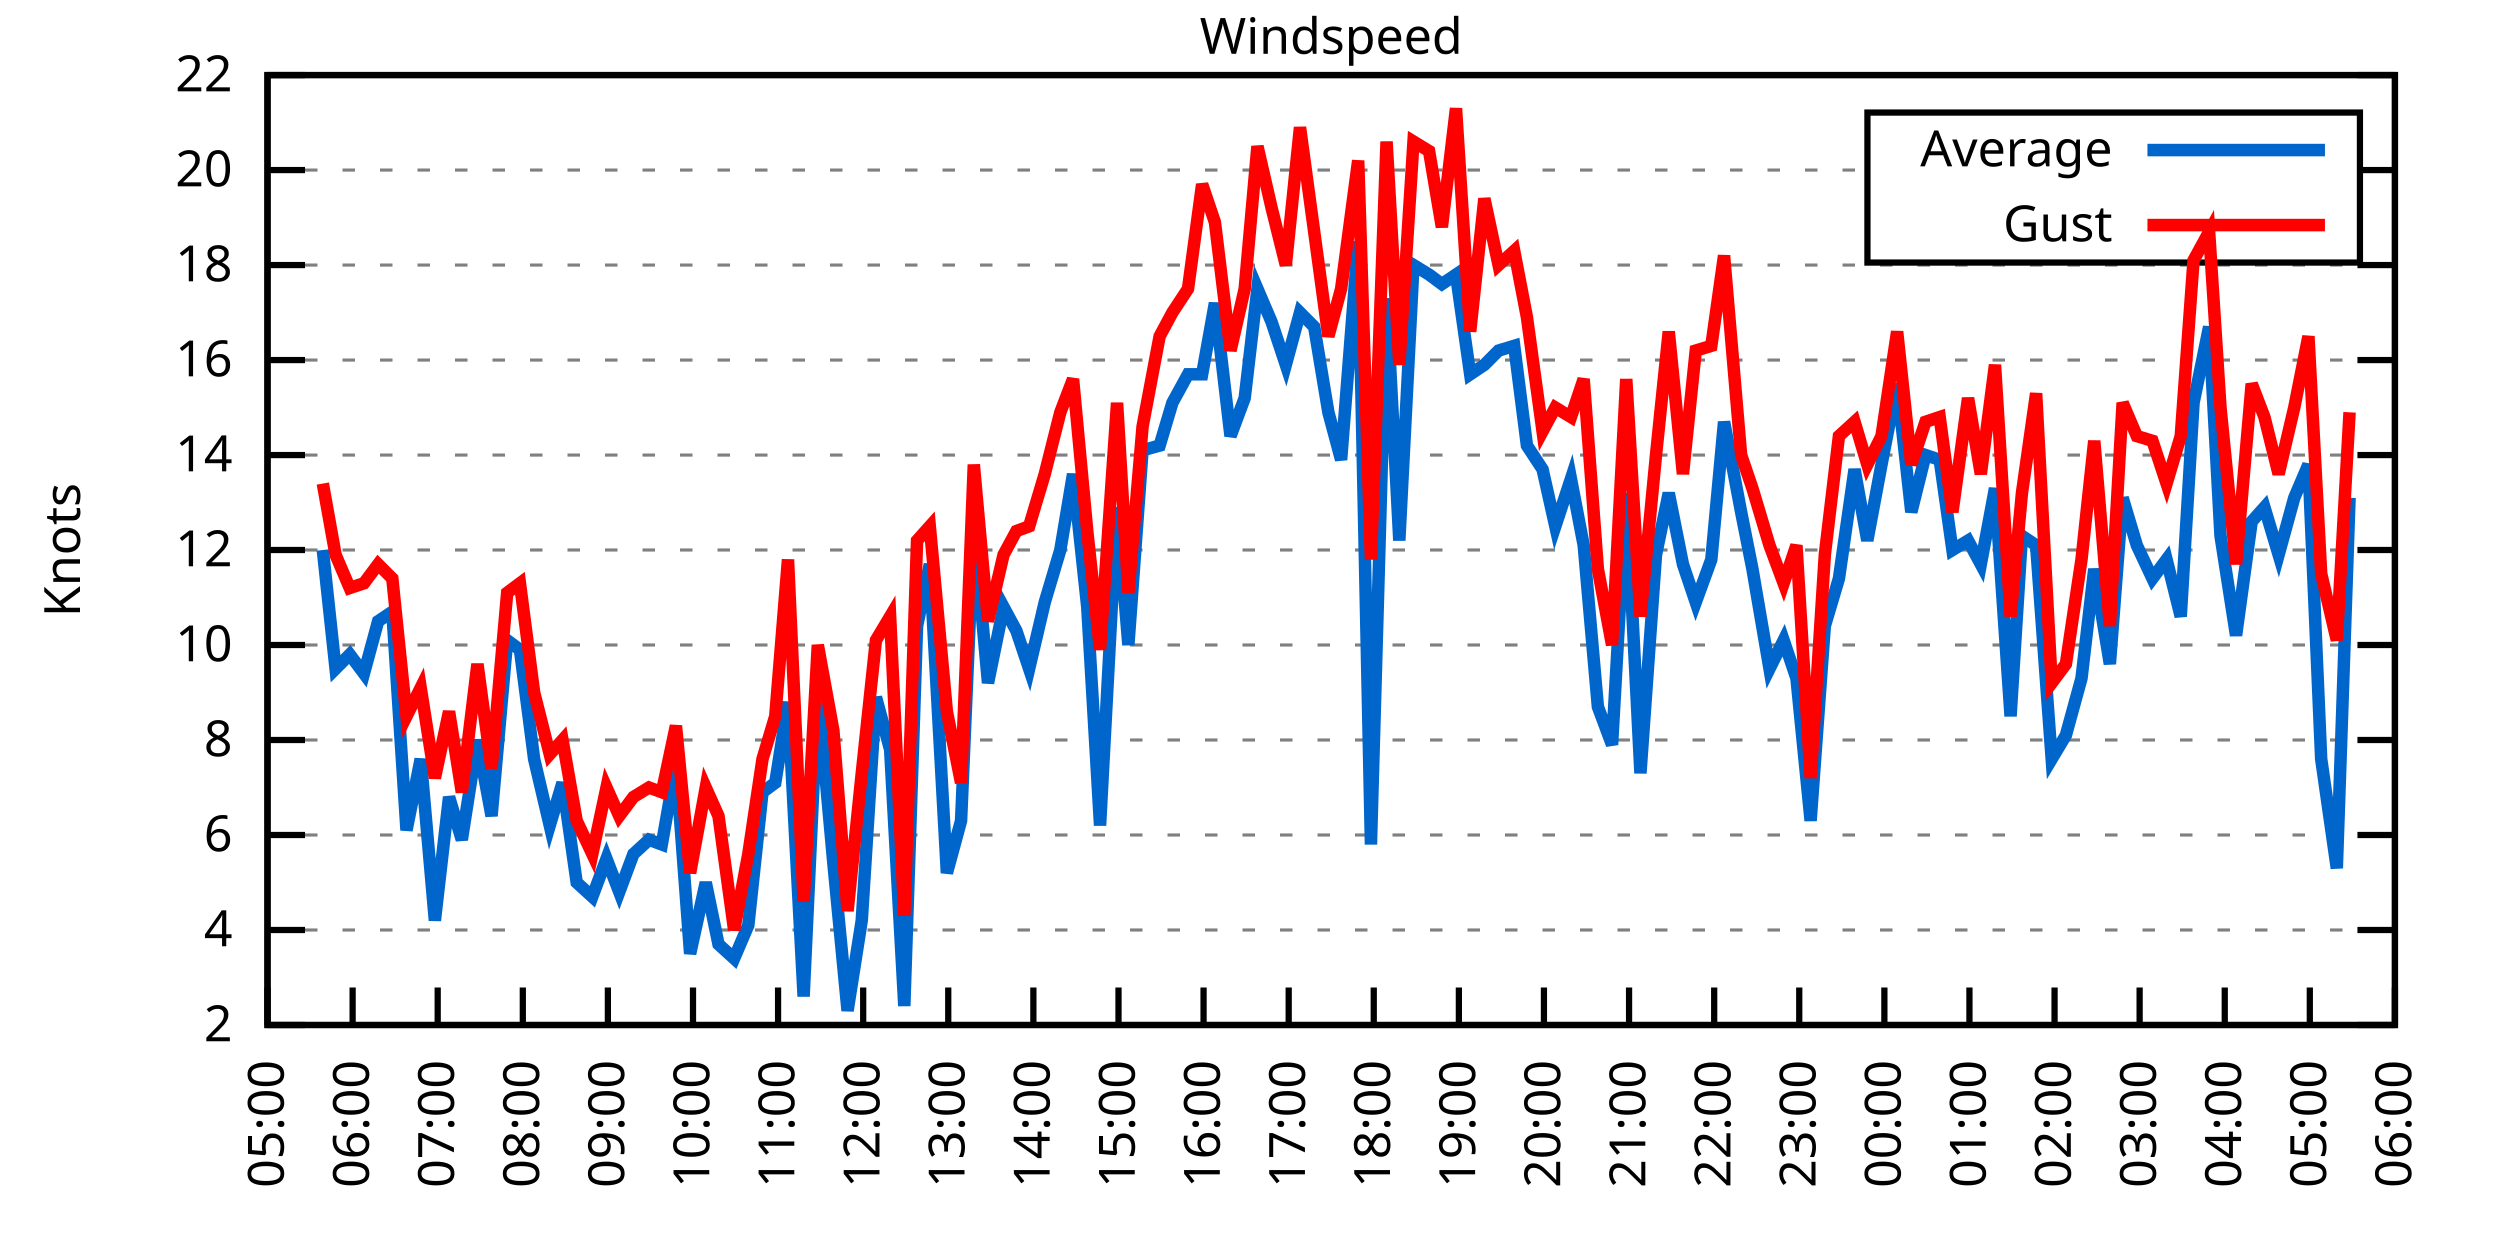
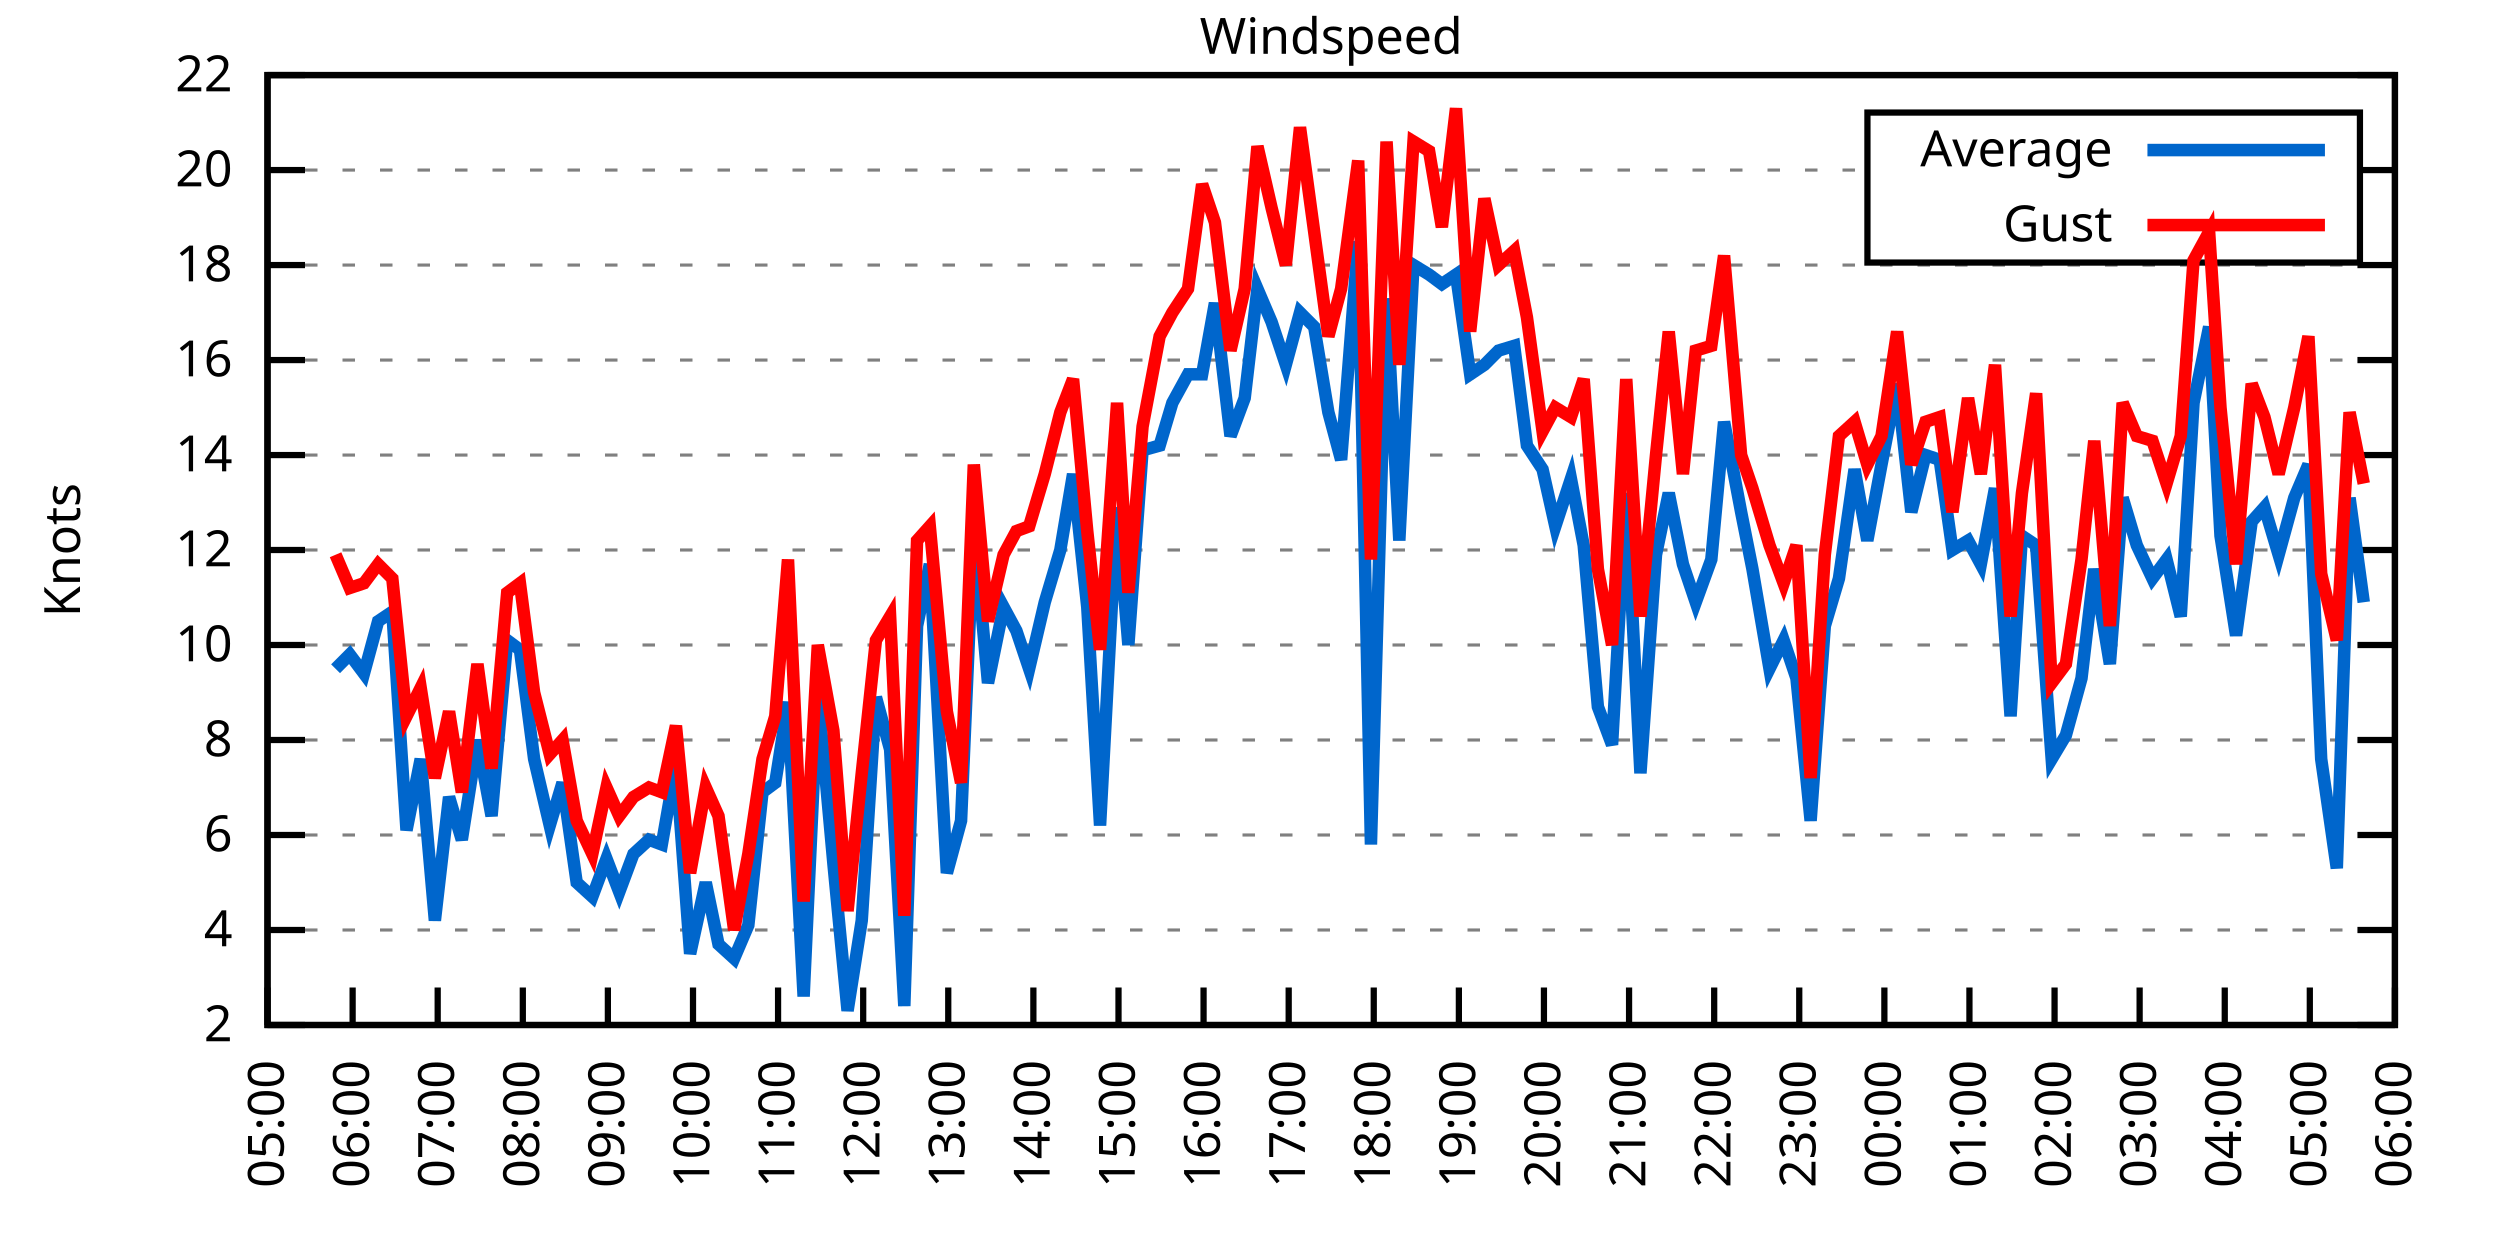
<svg xmlns="http://www.w3.org/2000/svg" xmlns:xlink="http://www.w3.org/1999/xlink" width="400" height="200" viewBox="0 0 400 200">
  <g id="gnuplot_canvas">
    <rect x="0" y="0" width="400" height="200" fill="none" />
    <defs>
      <circle id="gpDot" r="0.5" stroke-width="0.5" stroke="currentColor" />
      <path id="gpPt0" stroke-width="0.333" stroke="currentColor" d="M-1,0 h2 M0,-1 v2" />
      <path id="gpPt1" stroke-width="0.333" stroke="currentColor" d="M-1,-1 L1,1 M1,-1 L-1,1" />
      <path id="gpPt2" stroke-width="0.333" stroke="currentColor" d="M-1,0 L1,0 M0,-1 L0,1 M-1,-1 L1,1 M-1,1 L1,-1" />
      <rect id="gpPt3" stroke-width="0.333" stroke="currentColor" x="-1" y="-1" width="2" height="2" />
      <rect id="gpPt4" stroke-width="0.333" stroke="currentColor" fill="currentColor" x="-1" y="-1" width="2" height="2" />
      <circle id="gpPt5" stroke-width="0.333" stroke="currentColor" cx="0" cy="0" r="1" />
      <use xlink:href="#gpPt5" id="gpPt6" fill="currentColor" stroke="none" />
      <path id="gpPt7" stroke-width="0.333" stroke="currentColor" d="M0,-1.33 L-1.33,0.67 L1.33,0.67 z" />
      <use xlink:href="#gpPt7" id="gpPt8" fill="currentColor" stroke="none" />
      <use xlink:href="#gpPt7" id="gpPt9" stroke="currentColor" transform="rotate(180)" />
      <use xlink:href="#gpPt9" id="gpPt10" fill="currentColor" stroke="none" />
      <use xlink:href="#gpPt3" id="gpPt11" stroke="currentColor" transform="rotate(45)" />
      <use xlink:href="#gpPt11" id="gpPt12" fill="currentColor" stroke="none" />
      <path id="gpPt13" stroke-width="0.333" stroke="currentColor" d="M0,1.330 L1.265,0.411 L0.782,-1.067 L-0.782,-1.076 L-1.265,0.411 z" />
      <use xlink:href="#gpPt13" id="gpPt14" fill="currentColor" stroke="none" />
      <filter id="textbox" filterUnits="objectBoundingBox" x="0" y="0" height="1" width="1">
        <feFlood flood-color="white" flood-opacity="1" result="bgnd" />
        <feComposite in="SourceGraphic" in2="bgnd" operator="atop" />
      </filter>
      <filter id="greybox" filterUnits="objectBoundingBox" x="0" y="0" height="1" width="1">
        <feFlood flood-color="lightgrey" flood-opacity="1" result="grey" />
        <feComposite in="SourceGraphic" in2="grey" operator="atop" />
      </filter>
    </defs>
    <g fill="none" color="white" stroke="currentColor" stroke-width="1.00" stroke-linecap="butt" stroke-linejoin="miter">
</g>
    <g fill="none" color="black" stroke="currentColor" stroke-width="1.00" stroke-linecap="butt" stroke-linejoin="miter">
      <g stroke="none" shape-rendering="crispEdges">
        <polygon fill="rgb(255, 255, 255)" points="42.80,164.00 383.18,164.00 383.18,12.02 42.80,12.02 " />
      </g>
    </g>
    <g fill="none" color="black" stroke="currentColor" stroke-width="1.00" stroke-linecap="butt" stroke-linejoin="miter">
</g>
    <g fill="none" color="black" stroke="black" stroke-width="0.50" stroke-linecap="butt" stroke-linejoin="miter">
</g>
    <g fill="none" color="gray" stroke="currentColor" stroke-width="0.50" stroke-linecap="butt" stroke-linejoin="miter">
      <path stroke="gray" stroke-dasharray="2,4" class="gridline" d="M42.80,164.00 L383.19,164.00  " />
    </g>
    <g fill="none" color="gray" stroke="gray" stroke-width="1.00" stroke-linecap="butt" stroke-linejoin="miter">
</g>
    <g fill="none" color="black" stroke="currentColor" stroke-width="1.00" stroke-linecap="butt" stroke-linejoin="miter">
      <path stroke="black" d="M42.80,164.00 L48.80,164.00 M383.19,164.00 L377.19,164.00  " />
      <g transform="translate(37.20,166.60)" stroke="none" fill="black" font-family="Sans" font-size="8.00" text-anchor="end">
        <text>
          <tspan font-family="Sans"> 2</tspan>
        </text>
      </g>
    </g>
    <g fill="none" color="black" stroke="currentColor" stroke-width="1.00" stroke-linecap="butt" stroke-linejoin="miter">
</g>
    <g fill="none" color="black" stroke="black" stroke-width="0.50" stroke-linecap="butt" stroke-linejoin="miter">
</g>
    <g fill="none" color="gray" stroke="currentColor" stroke-width="0.50" stroke-linecap="butt" stroke-linejoin="miter">
      <path stroke="gray" stroke-dasharray="2,4" class="gridline" d="M42.80,148.80 L383.19,148.80  " />
    </g>
    <g fill="none" color="gray" stroke="gray" stroke-width="1.00" stroke-linecap="butt" stroke-linejoin="miter">
</g>
    <g fill="none" color="black" stroke="currentColor" stroke-width="1.00" stroke-linecap="butt" stroke-linejoin="miter">
      <path stroke="black" d="M42.80,148.80 L48.80,148.80 M383.19,148.80 L377.19,148.80  " />
      <g transform="translate(37.20,151.40)" stroke="none" fill="black" font-family="Sans" font-size="8.00" text-anchor="end">
        <text>
          <tspan font-family="Sans"> 4</tspan>
        </text>
      </g>
    </g>
    <g fill="none" color="black" stroke="currentColor" stroke-width="1.00" stroke-linecap="butt" stroke-linejoin="miter">
</g>
    <g fill="none" color="black" stroke="black" stroke-width="0.50" stroke-linecap="butt" stroke-linejoin="miter">
</g>
    <g fill="none" color="gray" stroke="currentColor" stroke-width="0.50" stroke-linecap="butt" stroke-linejoin="miter">
      <path stroke="gray" stroke-dasharray="2,4" class="gridline" d="M42.80,133.60 L383.19,133.60  " />
    </g>
    <g fill="none" color="gray" stroke="gray" stroke-width="1.00" stroke-linecap="butt" stroke-linejoin="miter">
</g>
    <g fill="none" color="black" stroke="currentColor" stroke-width="1.00" stroke-linecap="butt" stroke-linejoin="miter">
      <path stroke="black" d="M42.80,133.60 L48.80,133.60 M383.19,133.60 L377.19,133.60  " />
      <g transform="translate(37.20,136.20)" stroke="none" fill="black" font-family="Sans" font-size="8.00" text-anchor="end">
        <text>
          <tspan font-family="Sans"> 6</tspan>
        </text>
      </g>
    </g>
    <g fill="none" color="black" stroke="currentColor" stroke-width="1.00" stroke-linecap="butt" stroke-linejoin="miter">
</g>
    <g fill="none" color="black" stroke="black" stroke-width="0.50" stroke-linecap="butt" stroke-linejoin="miter">
</g>
    <g fill="none" color="gray" stroke="currentColor" stroke-width="0.50" stroke-linecap="butt" stroke-linejoin="miter">
      <path stroke="gray" stroke-dasharray="2,4" class="gridline" d="M42.80,118.40 L383.19,118.40  " />
    </g>
    <g fill="none" color="gray" stroke="gray" stroke-width="1.00" stroke-linecap="butt" stroke-linejoin="miter">
</g>
    <g fill="none" color="black" stroke="currentColor" stroke-width="1.00" stroke-linecap="butt" stroke-linejoin="miter">
      <path stroke="black" d="M42.80,118.40 L48.80,118.40 M383.19,118.40 L377.19,118.40  " />
      <g transform="translate(37.20,121.00)" stroke="none" fill="black" font-family="Sans" font-size="8.00" text-anchor="end">
        <text>
          <tspan font-family="Sans"> 8</tspan>
        </text>
      </g>
    </g>
    <g fill="none" color="black" stroke="currentColor" stroke-width="1.00" stroke-linecap="butt" stroke-linejoin="miter">
</g>
    <g fill="none" color="black" stroke="black" stroke-width="0.50" stroke-linecap="butt" stroke-linejoin="miter">
</g>
    <g fill="none" color="gray" stroke="currentColor" stroke-width="0.50" stroke-linecap="butt" stroke-linejoin="miter">
      <path stroke="gray" stroke-dasharray="2,4" class="gridline" d="M42.80,103.20 L383.19,103.20  " />
    </g>
    <g fill="none" color="gray" stroke="gray" stroke-width="1.00" stroke-linecap="butt" stroke-linejoin="miter">
</g>
    <g fill="none" color="black" stroke="currentColor" stroke-width="1.00" stroke-linecap="butt" stroke-linejoin="miter">
      <path stroke="black" d="M42.80,103.20 L48.80,103.20 M383.19,103.20 L377.19,103.20  " />
      <g transform="translate(37.20,105.80)" stroke="none" fill="black" font-family="Sans" font-size="8.00" text-anchor="end">
        <text>
          <tspan font-family="Sans"> 10</tspan>
        </text>
      </g>
    </g>
    <g fill="none" color="black" stroke="currentColor" stroke-width="1.00" stroke-linecap="butt" stroke-linejoin="miter">
</g>
    <g fill="none" color="black" stroke="black" stroke-width="0.50" stroke-linecap="butt" stroke-linejoin="miter">
</g>
    <g fill="none" color="gray" stroke="currentColor" stroke-width="0.50" stroke-linecap="butt" stroke-linejoin="miter">
      <path stroke="gray" stroke-dasharray="2,4" class="gridline" d="M42.80,88.00 L383.19,88.00  " />
    </g>
    <g fill="none" color="gray" stroke="gray" stroke-width="1.00" stroke-linecap="butt" stroke-linejoin="miter">
</g>
    <g fill="none" color="black" stroke="currentColor" stroke-width="1.00" stroke-linecap="butt" stroke-linejoin="miter">
      <path stroke="black" d="M42.80,88.00 L48.80,88.00 M383.19,88.00 L377.19,88.00  " />
      <g transform="translate(37.20,90.60)" stroke="none" fill="black" font-family="Sans" font-size="8.00" text-anchor="end">
        <text>
          <tspan font-family="Sans"> 12</tspan>
        </text>
      </g>
    </g>
    <g fill="none" color="black" stroke="currentColor" stroke-width="1.00" stroke-linecap="butt" stroke-linejoin="miter">
</g>
    <g fill="none" color="black" stroke="black" stroke-width="0.50" stroke-linecap="butt" stroke-linejoin="miter">
</g>
    <g fill="none" color="gray" stroke="currentColor" stroke-width="0.50" stroke-linecap="butt" stroke-linejoin="miter">
      <path stroke="gray" stroke-dasharray="2,4" class="gridline" d="M42.80,72.81 L383.19,72.81  " />
    </g>
    <g fill="none" color="gray" stroke="gray" stroke-width="1.00" stroke-linecap="butt" stroke-linejoin="miter">
</g>
    <g fill="none" color="black" stroke="currentColor" stroke-width="1.00" stroke-linecap="butt" stroke-linejoin="miter">
      <path stroke="black" d="M42.80,72.81 L48.80,72.81 M383.19,72.81 L377.19,72.81  " />
      <g transform="translate(37.20,75.41)" stroke="none" fill="black" font-family="Sans" font-size="8.00" text-anchor="end">
        <text>
          <tspan font-family="Sans"> 14</tspan>
        </text>
      </g>
    </g>
    <g fill="none" color="black" stroke="currentColor" stroke-width="1.00" stroke-linecap="butt" stroke-linejoin="miter">
</g>
    <g fill="none" color="black" stroke="black" stroke-width="0.50" stroke-linecap="butt" stroke-linejoin="miter">
</g>
    <g fill="none" color="gray" stroke="currentColor" stroke-width="0.50" stroke-linecap="butt" stroke-linejoin="miter">
      <path stroke="gray" stroke-dasharray="2,4" class="gridline" d="M42.80,57.61 L383.19,57.61  " />
    </g>
    <g fill="none" color="gray" stroke="gray" stroke-width="1.00" stroke-linecap="butt" stroke-linejoin="miter">
</g>
    <g fill="none" color="black" stroke="currentColor" stroke-width="1.00" stroke-linecap="butt" stroke-linejoin="miter">
      <path stroke="black" d="M42.80,57.61 L48.80,57.61 M383.19,57.61 L377.19,57.61  " />
      <g transform="translate(37.20,60.21)" stroke="none" fill="black" font-family="Sans" font-size="8.00" text-anchor="end">
        <text>
          <tspan font-family="Sans"> 16</tspan>
        </text>
      </g>
    </g>
    <g fill="none" color="black" stroke="currentColor" stroke-width="1.00" stroke-linecap="butt" stroke-linejoin="miter">
</g>
    <g fill="none" color="black" stroke="black" stroke-width="0.50" stroke-linecap="butt" stroke-linejoin="miter">
</g>
    <g fill="none" color="gray" stroke="currentColor" stroke-width="0.50" stroke-linecap="butt" stroke-linejoin="miter">
      <path stroke="gray" stroke-dasharray="2,4" class="gridline" d="M42.80,42.41 L383.19,42.41  " />
    </g>
    <g fill="none" color="gray" stroke="gray" stroke-width="1.00" stroke-linecap="butt" stroke-linejoin="miter">
</g>
    <g fill="none" color="black" stroke="currentColor" stroke-width="1.00" stroke-linecap="butt" stroke-linejoin="miter">
      <path stroke="black" d="M42.80,42.41 L48.80,42.41 M383.19,42.41 L377.19,42.41  " />
      <g transform="translate(37.20,45.01)" stroke="none" fill="black" font-family="Sans" font-size="8.00" text-anchor="end">
        <text>
          <tspan font-family="Sans"> 18</tspan>
        </text>
      </g>
    </g>
    <g fill="none" color="black" stroke="currentColor" stroke-width="1.00" stroke-linecap="butt" stroke-linejoin="miter">
</g>
    <g fill="none" color="black" stroke="black" stroke-width="0.50" stroke-linecap="butt" stroke-linejoin="miter">
</g>
    <g fill="none" color="gray" stroke="currentColor" stroke-width="0.50" stroke-linecap="butt" stroke-linejoin="miter">
      <path stroke="gray" stroke-dasharray="2,4" class="gridline" d="M42.80,27.21 L298.79,27.21 M377.59,27.21 L383.19,27.21  " />
    </g>
    <g fill="none" color="gray" stroke="gray" stroke-width="1.00" stroke-linecap="butt" stroke-linejoin="miter">
</g>
    <g fill="none" color="black" stroke="currentColor" stroke-width="1.00" stroke-linecap="butt" stroke-linejoin="miter">
      <path stroke="black" d="M42.80,27.21 L48.80,27.21 M383.19,27.21 L377.19,27.21  " />
      <g transform="translate(37.20,29.81)" stroke="none" fill="black" font-family="Sans" font-size="8.00" text-anchor="end">
        <text>
          <tspan font-family="Sans"> 20</tspan>
        </text>
      </g>
    </g>
    <g fill="none" color="black" stroke="currentColor" stroke-width="1.00" stroke-linecap="butt" stroke-linejoin="miter">
</g>
    <g fill="none" color="black" stroke="black" stroke-width="0.50" stroke-linecap="butt" stroke-linejoin="miter">
</g>
    <g fill="none" color="gray" stroke="currentColor" stroke-width="0.50" stroke-linecap="butt" stroke-linejoin="miter">
      <path stroke="gray" stroke-dasharray="2,4" class="gridline" d="M42.80,12.01 L383.19,12.01  " />
    </g>
    <g fill="none" color="gray" stroke="gray" stroke-width="1.00" stroke-linecap="butt" stroke-linejoin="miter">
</g>
    <g fill="none" color="black" stroke="currentColor" stroke-width="1.00" stroke-linecap="butt" stroke-linejoin="miter">
      <path stroke="black" d="M42.80,12.01 L48.80,12.01 M383.19,12.01 L377.19,12.01  " />
      <g transform="translate(37.20,14.61)" stroke="none" fill="black" font-family="Sans" font-size="8.00" text-anchor="end">
        <text>
          <tspan font-family="Sans"> 22</tspan>
        </text>
      </g>
    </g>
    <g fill="none" color="black" stroke="currentColor" stroke-width="1.00" stroke-linecap="butt" stroke-linejoin="miter">
      <path stroke="black" d="M42.80,164.00 L42.80,158.00  " />
      <g transform="translate(45.40,169.60) rotate(270.00)" stroke="none" fill="black" font-family="Sans" font-size="8.00" text-anchor="end">
        <text>
          <tspan font-family="Sans">05:00</tspan>
        </text>
      </g>
    </g>
    <g fill="none" color="black" stroke="currentColor" stroke-width="1.00" stroke-linecap="butt" stroke-linejoin="miter">
      <path stroke="black" d="M56.42,164.00 L56.42,158.00  " />
      <g transform="translate(59.02,169.60) rotate(270.00)" stroke="none" fill="black" font-family="Sans" font-size="8.00" text-anchor="end">
        <text>
          <tspan font-family="Sans">06:00</tspan>
        </text>
      </g>
    </g>
    <g fill="none" color="black" stroke="currentColor" stroke-width="1.00" stroke-linecap="butt" stroke-linejoin="miter">
      <path stroke="black" d="M70.03,164.00 L70.03,158.00  " />
      <g transform="translate(72.63,169.60) rotate(270.00)" stroke="none" fill="black" font-family="Sans" font-size="8.00" text-anchor="end">
        <text>
          <tspan font-family="Sans">07:00</tspan>
        </text>
      </g>
    </g>
    <g fill="none" color="black" stroke="currentColor" stroke-width="1.00" stroke-linecap="butt" stroke-linejoin="miter">
      <path stroke="black" d="M83.65,164.00 L83.65,158.00  " />
      <g transform="translate(86.25,169.60) rotate(270.00)" stroke="none" fill="black" font-family="Sans" font-size="8.00" text-anchor="end">
        <text>
          <tspan font-family="Sans">08:00</tspan>
        </text>
      </g>
    </g>
    <g fill="none" color="black" stroke="currentColor" stroke-width="1.00" stroke-linecap="butt" stroke-linejoin="miter">
      <path stroke="black" d="M97.26,164.00 L97.26,158.00  " />
      <g transform="translate(99.86,169.60) rotate(270.00)" stroke="none" fill="black" font-family="Sans" font-size="8.00" text-anchor="end">
        <text>
          <tspan font-family="Sans">09:00</tspan>
        </text>
      </g>
    </g>
    <g fill="none" color="black" stroke="currentColor" stroke-width="1.00" stroke-linecap="butt" stroke-linejoin="miter">
      <path stroke="black" d="M110.88,164.00 L110.88,158.00  " />
      <g transform="translate(113.48,169.60) rotate(270.00)" stroke="none" fill="black" font-family="Sans" font-size="8.00" text-anchor="end">
        <text>
          <tspan font-family="Sans">10:00</tspan>
        </text>
      </g>
    </g>
    <g fill="none" color="black" stroke="currentColor" stroke-width="1.00" stroke-linecap="butt" stroke-linejoin="miter">
      <path stroke="black" d="M124.49,164.00 L124.49,158.00  " />
      <g transform="translate(127.09,169.60) rotate(270.00)" stroke="none" fill="black" font-family="Sans" font-size="8.00" text-anchor="end">
        <text>
          <tspan font-family="Sans">11:00</tspan>
        </text>
      </g>
    </g>
    <g fill="none" color="black" stroke="currentColor" stroke-width="1.00" stroke-linecap="butt" stroke-linejoin="miter">
      <path stroke="black" d="M138.11,164.00 L138.11,158.00  " />
      <g transform="translate(140.71,169.60) rotate(270.00)" stroke="none" fill="black" font-family="Sans" font-size="8.00" text-anchor="end">
        <text>
          <tspan font-family="Sans">12:00</tspan>
        </text>
      </g>
    </g>
    <g fill="none" color="black" stroke="currentColor" stroke-width="1.00" stroke-linecap="butt" stroke-linejoin="miter">
      <path stroke="black" d="M151.72,164.00 L151.72,158.00  " />
      <g transform="translate(154.32,169.60) rotate(270.00)" stroke="none" fill="black" font-family="Sans" font-size="8.00" text-anchor="end">
        <text>
          <tspan font-family="Sans">13:00</tspan>
        </text>
      </g>
    </g>
    <g fill="none" color="black" stroke="currentColor" stroke-width="1.00" stroke-linecap="butt" stroke-linejoin="miter">
      <path stroke="black" d="M165.34,164.00 L165.34,158.00  " />
      <g transform="translate(167.94,169.60) rotate(270.00)" stroke="none" fill="black" font-family="Sans" font-size="8.00" text-anchor="end">
        <text>
          <tspan font-family="Sans">14:00</tspan>
        </text>
      </g>
    </g>
    <g fill="none" color="black" stroke="currentColor" stroke-width="1.00" stroke-linecap="butt" stroke-linejoin="miter">
      <path stroke="black" d="M178.96,164.00 L178.96,158.00  " />
      <g transform="translate(181.56,169.60) rotate(270.00)" stroke="none" fill="black" font-family="Sans" font-size="8.00" text-anchor="end">
        <text>
          <tspan font-family="Sans">15:00</tspan>
        </text>
      </g>
    </g>
    <g fill="none" color="black" stroke="currentColor" stroke-width="1.00" stroke-linecap="butt" stroke-linejoin="miter">
      <path stroke="black" d="M192.57,164.00 L192.57,158.00  " />
      <g transform="translate(195.17,169.60) rotate(270.00)" stroke="none" fill="black" font-family="Sans" font-size="8.00" text-anchor="end">
        <text>
          <tspan font-family="Sans">16:00</tspan>
        </text>
      </g>
    </g>
    <g fill="none" color="black" stroke="currentColor" stroke-width="1.00" stroke-linecap="butt" stroke-linejoin="miter">
      <path stroke="black" d="M206.19,164.00 L206.19,158.00  " />
      <g transform="translate(208.79,169.60) rotate(270.00)" stroke="none" fill="black" font-family="Sans" font-size="8.00" text-anchor="end">
        <text>
          <tspan font-family="Sans">17:00</tspan>
        </text>
      </g>
    </g>
    <g fill="none" color="black" stroke="currentColor" stroke-width="1.00" stroke-linecap="butt" stroke-linejoin="miter">
      <path stroke="black" d="M219.80,164.00 L219.80,158.00  " />
      <g transform="translate(222.40,169.60) rotate(270.00)" stroke="none" fill="black" font-family="Sans" font-size="8.00" text-anchor="end">
        <text>
          <tspan font-family="Sans">18:00</tspan>
        </text>
      </g>
    </g>
    <g fill="none" color="black" stroke="currentColor" stroke-width="1.00" stroke-linecap="butt" stroke-linejoin="miter">
      <path stroke="black" d="M233.42,164.00 L233.42,158.00  " />
      <g transform="translate(236.02,169.60) rotate(270.00)" stroke="none" fill="black" font-family="Sans" font-size="8.00" text-anchor="end">
        <text>
          <tspan font-family="Sans">19:00</tspan>
        </text>
      </g>
    </g>
    <g fill="none" color="black" stroke="currentColor" stroke-width="1.00" stroke-linecap="butt" stroke-linejoin="miter">
      <path stroke="black" d="M247.03,164.00 L247.03,158.00  " />
      <g transform="translate(249.63,169.60) rotate(270.00)" stroke="none" fill="black" font-family="Sans" font-size="8.00" text-anchor="end">
        <text>
          <tspan font-family="Sans">20:00</tspan>
        </text>
      </g>
    </g>
    <g fill="none" color="black" stroke="currentColor" stroke-width="1.00" stroke-linecap="butt" stroke-linejoin="miter">
      <path stroke="black" d="M260.65,164.00 L260.65,158.00  " />
      <g transform="translate(263.25,169.60) rotate(270.00)" stroke="none" fill="black" font-family="Sans" font-size="8.00" text-anchor="end">
        <text>
          <tspan font-family="Sans">21:00</tspan>
        </text>
      </g>
    </g>
    <g fill="none" color="black" stroke="currentColor" stroke-width="1.00" stroke-linecap="butt" stroke-linejoin="miter">
      <path stroke="black" d="M274.27,164.00 L274.27,158.00  " />
      <g transform="translate(276.87,169.60) rotate(270.00)" stroke="none" fill="black" font-family="Sans" font-size="8.00" text-anchor="end">
        <text>
          <tspan font-family="Sans">22:00</tspan>
        </text>
      </g>
    </g>
    <g fill="none" color="black" stroke="currentColor" stroke-width="1.00" stroke-linecap="butt" stroke-linejoin="miter">
      <path stroke="black" d="M287.88,164.00 L287.88,158.00  " />
      <g transform="translate(290.48,169.60) rotate(270.00)" stroke="none" fill="black" font-family="Sans" font-size="8.00" text-anchor="end">
        <text>
          <tspan font-family="Sans">23:00</tspan>
        </text>
      </g>
    </g>
    <g fill="none" color="black" stroke="currentColor" stroke-width="1.00" stroke-linecap="butt" stroke-linejoin="miter">
      <path stroke="black" d="M301.50,164.00 L301.50,158.00  " />
      <g transform="translate(304.10,169.60) rotate(270.00)" stroke="none" fill="black" font-family="Sans" font-size="8.00" text-anchor="end">
        <text>
          <tspan font-family="Sans">00:00</tspan>
        </text>
      </g>
    </g>
    <g fill="none" color="black" stroke="currentColor" stroke-width="1.00" stroke-linecap="butt" stroke-linejoin="miter">
      <path stroke="black" d="M315.11,164.00 L315.11,158.00  " />
      <g transform="translate(317.71,169.60) rotate(270.00)" stroke="none" fill="black" font-family="Sans" font-size="8.00" text-anchor="end">
        <text>
          <tspan font-family="Sans">01:00</tspan>
        </text>
      </g>
    </g>
    <g fill="none" color="black" stroke="currentColor" stroke-width="1.00" stroke-linecap="butt" stroke-linejoin="miter">
      <path stroke="black" d="M328.73,164.00 L328.73,158.00  " />
      <g transform="translate(331.33,169.60) rotate(270.00)" stroke="none" fill="black" font-family="Sans" font-size="8.00" text-anchor="end">
        <text>
          <tspan font-family="Sans">02:00</tspan>
        </text>
      </g>
    </g>
    <g fill="none" color="black" stroke="currentColor" stroke-width="1.00" stroke-linecap="butt" stroke-linejoin="miter">
      <path stroke="black" d="M342.34,164.00 L342.34,158.00  " />
      <g transform="translate(344.94,169.60) rotate(270.00)" stroke="none" fill="black" font-family="Sans" font-size="8.00" text-anchor="end">
        <text>
          <tspan font-family="Sans">03:00</tspan>
        </text>
      </g>
    </g>
    <g fill="none" color="black" stroke="currentColor" stroke-width="1.00" stroke-linecap="butt" stroke-linejoin="miter">
      <path stroke="black" d="M355.96,164.00 L355.96,158.00  " />
      <g transform="translate(358.56,169.60) rotate(270.00)" stroke="none" fill="black" font-family="Sans" font-size="8.00" text-anchor="end">
        <text>
          <tspan font-family="Sans">04:00</tspan>
        </text>
      </g>
    </g>
    <g fill="none" color="black" stroke="currentColor" stroke-width="1.00" stroke-linecap="butt" stroke-linejoin="miter">
      <path stroke="black" d="M369.57,164.00 L369.57,158.00  " />
      <g transform="translate(372.17,169.60) rotate(270.00)" stroke="none" fill="black" font-family="Sans" font-size="8.00" text-anchor="end">
        <text>
          <tspan font-family="Sans">05:00</tspan>
        </text>
      </g>
    </g>
    <g fill="none" color="black" stroke="currentColor" stroke-width="1.00" stroke-linecap="butt" stroke-linejoin="miter">
      <path stroke="black" d="M383.19,164.00 L383.19,158.00  " />
      <g transform="translate(385.79,169.60) rotate(270.00)" stroke="none" fill="black" font-family="Sans" font-size="8.00" text-anchor="end">
        <text>
          <tspan font-family="Sans">06:00</tspan>
        </text>
      </g>
    </g>
    <g fill="none" color="black" stroke="currentColor" stroke-width="1.00" stroke-linecap="butt" stroke-linejoin="miter">
</g>
    <g fill="none" color="black" stroke="currentColor" stroke-width="1.00" stroke-linecap="butt" stroke-linejoin="miter">
      <path stroke="black" d="M42.80,12.01 L42.80,164.00 L383.19,164.00 L383.19,12.01 L42.80,12.01 Z  " />
    </g>
    <g fill="none" color="black" stroke="currentColor" stroke-width="1.00" stroke-linecap="butt" stroke-linejoin="miter">
</g>
    <g fill="none" color="black" stroke="currentColor" stroke-width="1.00" stroke-linecap="butt" stroke-linejoin="miter">
      <path stroke="black" d="M298.79,42.01 L298.79,18.01 L377.59,18.01 L377.59,42.01 L298.79,42.01 Z  " />
    </g>
    <g id="Windspeed_plot_1">
      <g fill="none" color="white" stroke="black" stroke-width="2.00" stroke-linecap="butt" stroke-linejoin="miter">
</g>
      <g fill="none" color="black" stroke="currentColor" stroke-width="2.00" stroke-linecap="butt" stroke-linejoin="miter">
        <g transform="translate(337.99,26.61)" stroke="none" fill="black" font-family="Sans" font-size="8.00" text-anchor="end">
          <text>
            <tspan font-family="Sans">Average</tspan>
          </text>
        </g>
      </g>
      <g fill="none" color="black" stroke="currentColor" stroke-width="2.00" stroke-linecap="butt" stroke-linejoin="miter">
-         <path stroke="rgb(  0, 102, 204)" d="M343.59,24.01 L371.99,24.01 M51.65,88.00 L53.69,107.00 L55.96,104.72 L58.23,107.76 L60.50,99.40 L62.77,97.88   L65.04,132.84 L67.31,121.44 L69.58,147.28 L71.85,127.52 L73.89,134.36 L76.39,118.40 L78.65,130.56 L81.15,102.44   L83.19,103.96 L85.46,121.44 L87.96,132.08 L90.00,125.24 L92.27,141.20 L94.77,143.48 L97.04,137.40 L99.08,142.72   L101.35,136.64 L103.84,134.36 L105.89,135.12 L108.15,122.20 L110.42,152.60 L112.92,141.20 L114.96,151.08 L117.46,153.36   L119.73,148.04 L122.00,126.76 L124.04,125.24 L126.08,112.32 L128.58,159.44 L130.85,110.80 L133.34,138.16 L135.61,161.72   L137.88,147.28 L140.15,111.56 L142.42,119.92 L144.69,160.96 L146.73,100.16 L148.77,90.28 L151.50,139.68 L153.77,131.32   L155.81,84.21 L158.08,109.28 L160.57,97.12 L162.62,100.92 L164.66,107.00 L167.16,96.36 L169.65,88.00 L171.69,75.85   L173.96,97.12 L176.01,132.08 L178.73,81.17 L180.54,103.20 L182.81,72.05 L185.54,71.29 L187.58,64.45 L190.08,59.89   L192.34,59.89 L194.39,48.49 L196.88,69.77 L199.15,63.69 L201.19,46.21 L203.46,51.53 L205.73,58.37 L208.00,50.01   L210.27,52.29 L212.54,65.97 L214.58,73.57 L217.31,38.61 L219.35,135.12 L221.85,47.73 L223.89,86.49 L226.16,42.41   L228.65,43.93 L230.70,45.45 L232.96,43.93 L235.23,59.89 L237.50,58.37 L239.77,56.09 L242.27,55.33 L244.31,71.29   L246.81,75.09 L248.85,84.21 L251.35,76.61 L253.39,87.25 L255.66,113.08 L257.93,119.16 L260.20,78.89 L262.47,123.72   L264.96,88.76 L267.00,78.89 L269.27,90.28 L271.32,96.36 L273.81,89.52 L275.85,67.49 L278.58,81.93 L280.39,91.04   L283.12,107.00 L285.38,102.44 L287.43,108.52 L289.70,131.32 L291.97,100.16 L294.23,92.56 L296.73,75.09 L298.77,86.49   L301.04,74.33 L303.54,61.41 L305.81,81.93 L308.08,72.81 L310.35,73.57 L312.39,88.00 L314.89,86.49 L316.93,90.28   L319.20,78.13 L321.69,114.60 L323.51,85.73 L325.78,87.25 L328.27,121.44 L330.54,117.64 L333.04,108.52 L335.08,91.04   L337.58,106.24 L339.62,79.65 L341.89,87.25 L344.39,92.56 L346.65,89.52 L348.92,98.64 L350.97,64.45 L353.46,52.29   L355.28,85.73 L357.77,101.68 L360.27,83.45 L362.31,81.17 L364.58,88.76 L367.08,79.65 L369.35,74.33 L371.39,121.44   L373.89,138.92 L375.93,79.65  " />
+         <path stroke="rgb(  0, 102, 204)" d="M343.59,24.01 L371.99,24.01 M53.69,107.00 L55.96,104.72 L58.23,107.76 L60.50,99.40 L62.77,97.88 L65.04,132.84   L67.31,121.44 L69.58,147.28 L71.85,127.52 L73.89,134.36 L76.39,118.40 L78.65,130.56 L81.15,102.44 L83.19,103.96   L85.46,121.44 L87.96,132.08 L90.00,125.24 L92.27,141.20 L94.77,143.48 L97.04,137.40 L99.08,142.72 L101.35,136.64   L103.84,134.36 L105.89,135.12 L108.15,122.20 L110.42,152.60 L112.92,141.20 L114.96,151.08 L117.46,153.36 L119.73,148.04   L122.00,126.76 L124.04,125.24 L126.08,112.32 L128.58,159.44 L130.85,110.80 L133.34,138.16 L135.61,161.72 L137.88,147.28   L140.15,111.56 L142.42,119.92 L144.69,160.96 L146.73,100.16 L148.77,90.28 L151.50,139.68 L153.77,131.32 L155.81,84.21   L158.08,109.28 L160.57,97.12 L162.62,100.92 L164.66,107.00 L167.16,96.36 L169.65,88.00 L171.69,75.85 L173.96,97.12   L176.01,132.08 L178.73,81.17 L180.54,103.20 L182.81,72.05 L185.54,71.29 L187.58,64.45 L190.08,59.89 L192.34,59.89   L194.39,48.49 L196.88,69.77 L199.15,63.69 L201.19,46.21 L203.46,51.53 L205.73,58.37 L208.00,50.01 L210.27,52.29   L212.54,65.97 L214.58,73.57 L217.31,38.61 L219.35,135.12 L221.85,47.73 L223.89,86.49 L226.16,42.41 L228.65,43.93   L230.70,45.45 L232.96,43.93 L235.23,59.89 L237.50,58.37 L239.77,56.09 L242.27,55.33 L244.31,71.29 L246.81,75.09   L248.85,84.21 L251.35,76.61 L253.39,87.25 L255.66,113.08 L257.93,119.16 L260.20,78.89 L262.47,123.72 L264.96,88.76   L267.00,78.89 L269.27,90.28 L271.32,96.36 L273.81,89.52 L275.85,67.49 L278.58,81.93 L280.39,91.04 L283.12,107.00   L285.38,102.44 L287.43,108.52 L289.70,131.32 L291.97,100.16 L294.23,92.56 L296.73,75.09 L298.77,86.49 L301.04,74.33   L303.54,61.41 L305.81,81.93 L308.08,72.81 L310.35,73.57 L312.39,88.00 L314.89,86.49 L316.93,90.28 L319.20,78.13   L321.69,114.60 L323.51,85.73 L325.78,87.25 L328.27,121.44 L330.54,117.64 L333.04,108.52 L335.08,91.04 L337.58,106.24   L339.62,79.65 L341.89,87.25 L344.39,92.56 L346.65,89.52 L348.92,98.64 L350.97,64.45 L353.46,52.29 L355.28,85.73   L357.77,101.68 L360.27,83.45 L362.31,81.17 L364.58,88.76 L367.08,79.65 L369.35,74.33 L371.39,121.44 L373.89,138.92   L375.93,79.65 L378.20,96.36  " />
      </g>
    </g>
    <g id="Windspeed_plot_2">
      <g fill="none" color="black" stroke="currentColor" stroke-width="2.00" stroke-linecap="butt" stroke-linejoin="miter">
        <g transform="translate(337.99,38.61)" stroke="none" fill="black" font-family="Sans" font-size="8.00" text-anchor="end">
          <text>
            <tspan font-family="Sans">Gust</tspan>
          </text>
        </g>
      </g>
      <g fill="none" color="black" stroke="currentColor" stroke-width="2.00" stroke-linecap="butt" stroke-linejoin="miter">
-         <path stroke="rgb(255,   0,   0)" d="M343.59,36.01 L371.99,36.01 M51.65,77.37 L53.69,88.76 L55.96,94.08 L58.23,93.32 L60.50,90.28 L62.77,92.56   L65.04,114.60 L67.31,110.04 L69.58,124.48 L71.85,113.84 L73.89,126.76 L76.39,106.24 L78.65,122.96 L81.15,94.84   L83.19,93.32 L85.46,110.80 L87.96,120.68 L90.00,118.40 L92.27,131.32 L94.77,136.64 L97.04,126.00 L99.08,130.56   L101.35,127.52 L103.84,126.00 L105.89,126.76 L108.15,116.12 L110.42,139.68 L112.92,126.00 L114.96,130.56 L117.46,148.80   L119.73,136.64 L122.00,121.44 L124.04,114.60 L126.08,89.52 L128.58,144.24 L130.85,103.20 L133.34,116.88 L135.61,145.76   L137.88,123.72 L140.15,102.44 L142.42,98.64 L144.69,146.52 L146.73,86.49 L148.77,84.21 L151.50,113.84 L153.77,125.24   L155.81,74.33 L158.08,99.40 L160.57,88.76 L162.62,84.97 L164.66,84.21 L167.16,75.85 L169.65,65.97 L171.69,60.65   L173.96,84.97 L176.01,103.96 L178.73,64.45 L180.54,94.84 L182.81,68.25 L185.54,53.81 L187.58,50.01 L190.08,46.21   L192.34,29.49 L194.39,35.57 L196.88,56.09 L199.15,46.21 L201.19,23.41 L203.46,33.29 L205.73,42.41 L208.00,20.37   L210.27,37.09 L212.54,53.81 L214.58,46.21 L217.31,25.69 L219.35,89.52 L221.85,22.65 L223.89,58.37 L226.16,22.65   L228.65,24.17 L230.70,36.33 L232.96,17.33 L235.23,53.05 L237.50,31.77 L239.77,42.41 L242.27,40.13 L244.31,50.77   L246.81,69.01 L248.85,65.21 L251.35,66.73 L253.39,60.65 L255.66,91.04 L257.93,103.20 L260.20,60.65 L262.47,98.64   L264.96,72.81 L267.00,53.05 L269.27,75.85 L271.32,56.09 L273.81,55.33 L275.85,40.89 L278.58,72.81 L280.39,78.13   L283.12,87.25 L285.38,93.32 L287.43,87.25 L289.70,124.48 L291.97,88.76 L294.23,69.77 L296.73,67.49 L298.77,74.33   L301.04,69.77 L303.54,53.05 L305.81,74.33 L308.08,67.49 L310.35,66.73 L312.39,81.93 L314.89,63.69 L316.93,75.85   L319.20,58.37 L321.69,98.64 L323.51,78.89 L325.78,62.93 L328.27,109.28 L330.54,106.24 L333.04,89.52 L335.08,70.53   L337.58,100.16 L339.62,64.45 L341.89,69.77 L344.39,70.53 L346.65,77.37 L348.92,69.77 L350.97,41.65 L353.46,37.09   L355.28,65.21 L357.77,90.28 L360.27,61.41 L362.31,66.73 L364.58,75.85 L367.08,65.21 L369.35,53.81 L371.39,91.80   L373.89,102.44 L375.93,65.97  " />
+         <path stroke="rgb(255,   0,   0)" d="M343.59,36.01 L371.99,36.01 M53.69,88.76 L55.96,94.08 L58.23,93.32 L60.50,90.28 L62.77,92.56 L65.04,114.60   L67.31,110.04 L69.58,124.48 L71.85,113.84 L73.89,126.76 L76.39,106.24 L78.65,122.96 L81.15,94.84 L83.19,93.32   L85.46,110.80 L87.96,120.68 L90.00,118.40 L92.27,131.32 L94.77,136.64 L97.04,126.00 L99.08,130.56 L101.35,127.52   L103.84,126.00 L105.89,126.76 L108.15,116.12 L110.42,139.68 L112.92,126.00 L114.96,130.56 L117.46,148.80 L119.73,136.64   L122.00,121.44 L124.04,114.60 L126.08,89.52 L128.58,144.24 L130.85,103.20 L133.34,116.88 L135.61,145.76 L137.88,123.72   L140.15,102.44 L142.42,98.64 L144.69,146.52 L146.73,86.49 L148.77,84.21 L151.50,113.84 L153.77,125.24 L155.81,74.33   L158.08,99.40 L160.57,88.76 L162.62,84.97 L164.66,84.21 L167.16,75.85 L169.65,65.97 L171.69,60.65 L173.96,84.97   L176.01,103.96 L178.73,64.45 L180.54,94.84 L182.81,68.25 L185.54,53.81 L187.58,50.01 L190.08,46.21 L192.34,29.49   L194.39,35.57 L196.88,56.09 L199.15,46.21 L201.19,23.41 L203.46,33.29 L205.73,42.41 L208.00,20.37 L210.27,37.09   L212.54,53.81 L214.58,46.21 L217.31,25.69 L219.35,89.52 L221.85,22.65 L223.89,58.37 L226.16,22.65 L228.65,24.17   L230.70,36.33 L232.96,17.33 L235.23,53.05 L237.50,31.77 L239.77,42.41 L242.27,40.13 L244.31,50.77 L246.81,69.01   L248.85,65.21 L251.35,66.73 L253.39,60.65 L255.66,91.04 L257.93,103.20 L260.20,60.65 L262.47,98.64 L264.96,72.81   L267.00,53.05 L269.27,75.85 L271.32,56.09 L273.81,55.33 L275.85,40.89 L278.58,72.81 L280.39,78.13 L283.12,87.25   L285.38,93.32 L287.43,87.25 L289.70,124.48 L291.97,88.76 L294.23,69.77 L296.73,67.49 L298.77,74.33 L301.04,69.77   L303.54,53.05 L305.81,74.33 L308.08,67.49 L310.35,66.73 L312.39,81.93 L314.89,63.69 L316.93,75.85 L319.20,58.37   L321.69,98.64 L323.51,78.89 L325.78,62.93 L328.27,109.28 L330.54,106.24 L333.04,89.52 L335.08,70.53 L337.58,100.16   L339.62,64.45 L341.89,69.77 L344.39,70.53 L346.65,77.37 L348.92,69.77 L350.97,41.65 L353.46,37.09 L355.28,65.21   L357.77,90.28 L360.27,61.41 L362.31,66.73 L364.58,75.85 L367.08,65.21 L369.35,53.81 L371.39,91.80 L373.89,102.44   L375.93,65.97 L378.20,77.37  " />
      </g>
    </g>
    <g fill="none" color="black" stroke="currentColor" stroke-width="2.00" stroke-linecap="butt" stroke-linejoin="miter">
</g>
    <g fill="none" color="black" stroke="black" stroke-width="1.00" stroke-linecap="butt" stroke-linejoin="miter">
</g>
    <g fill="none" color="black" stroke="currentColor" stroke-width="1.00" stroke-linecap="butt" stroke-linejoin="miter">
      <path stroke="black" d="M42.80,12.01 L42.80,164.00 L383.19,164.00 L383.19,12.01 L42.80,12.01 Z  " />
      <g transform="translate(12.80,88.01) rotate(270.00)" stroke="none" fill="black" font-family="Sans" font-size="8.00" text-anchor="middle">
        <text>
          <tspan font-family="Sans">Knots</tspan>
        </text>
      </g>
    </g>
    <g fill="none" color="black" stroke="currentColor" stroke-width="1.00" stroke-linecap="butt" stroke-linejoin="miter">
</g>
    <g fill="none" color="black" stroke="currentColor" stroke-width="1.00" stroke-linecap="butt" stroke-linejoin="miter">
      <g transform="translate(212.99,8.61)" stroke="none" fill="black" font-family="Sans" font-size="8.00" text-anchor="middle">
        <text>
          <tspan font-family="Sans">Windspeed</tspan>
        </text>
      </g>
    </g>
    <g fill="none" color="black" stroke="currentColor" stroke-width="1.00" stroke-linecap="butt" stroke-linejoin="miter">
</g>
  </g>
</svg>
